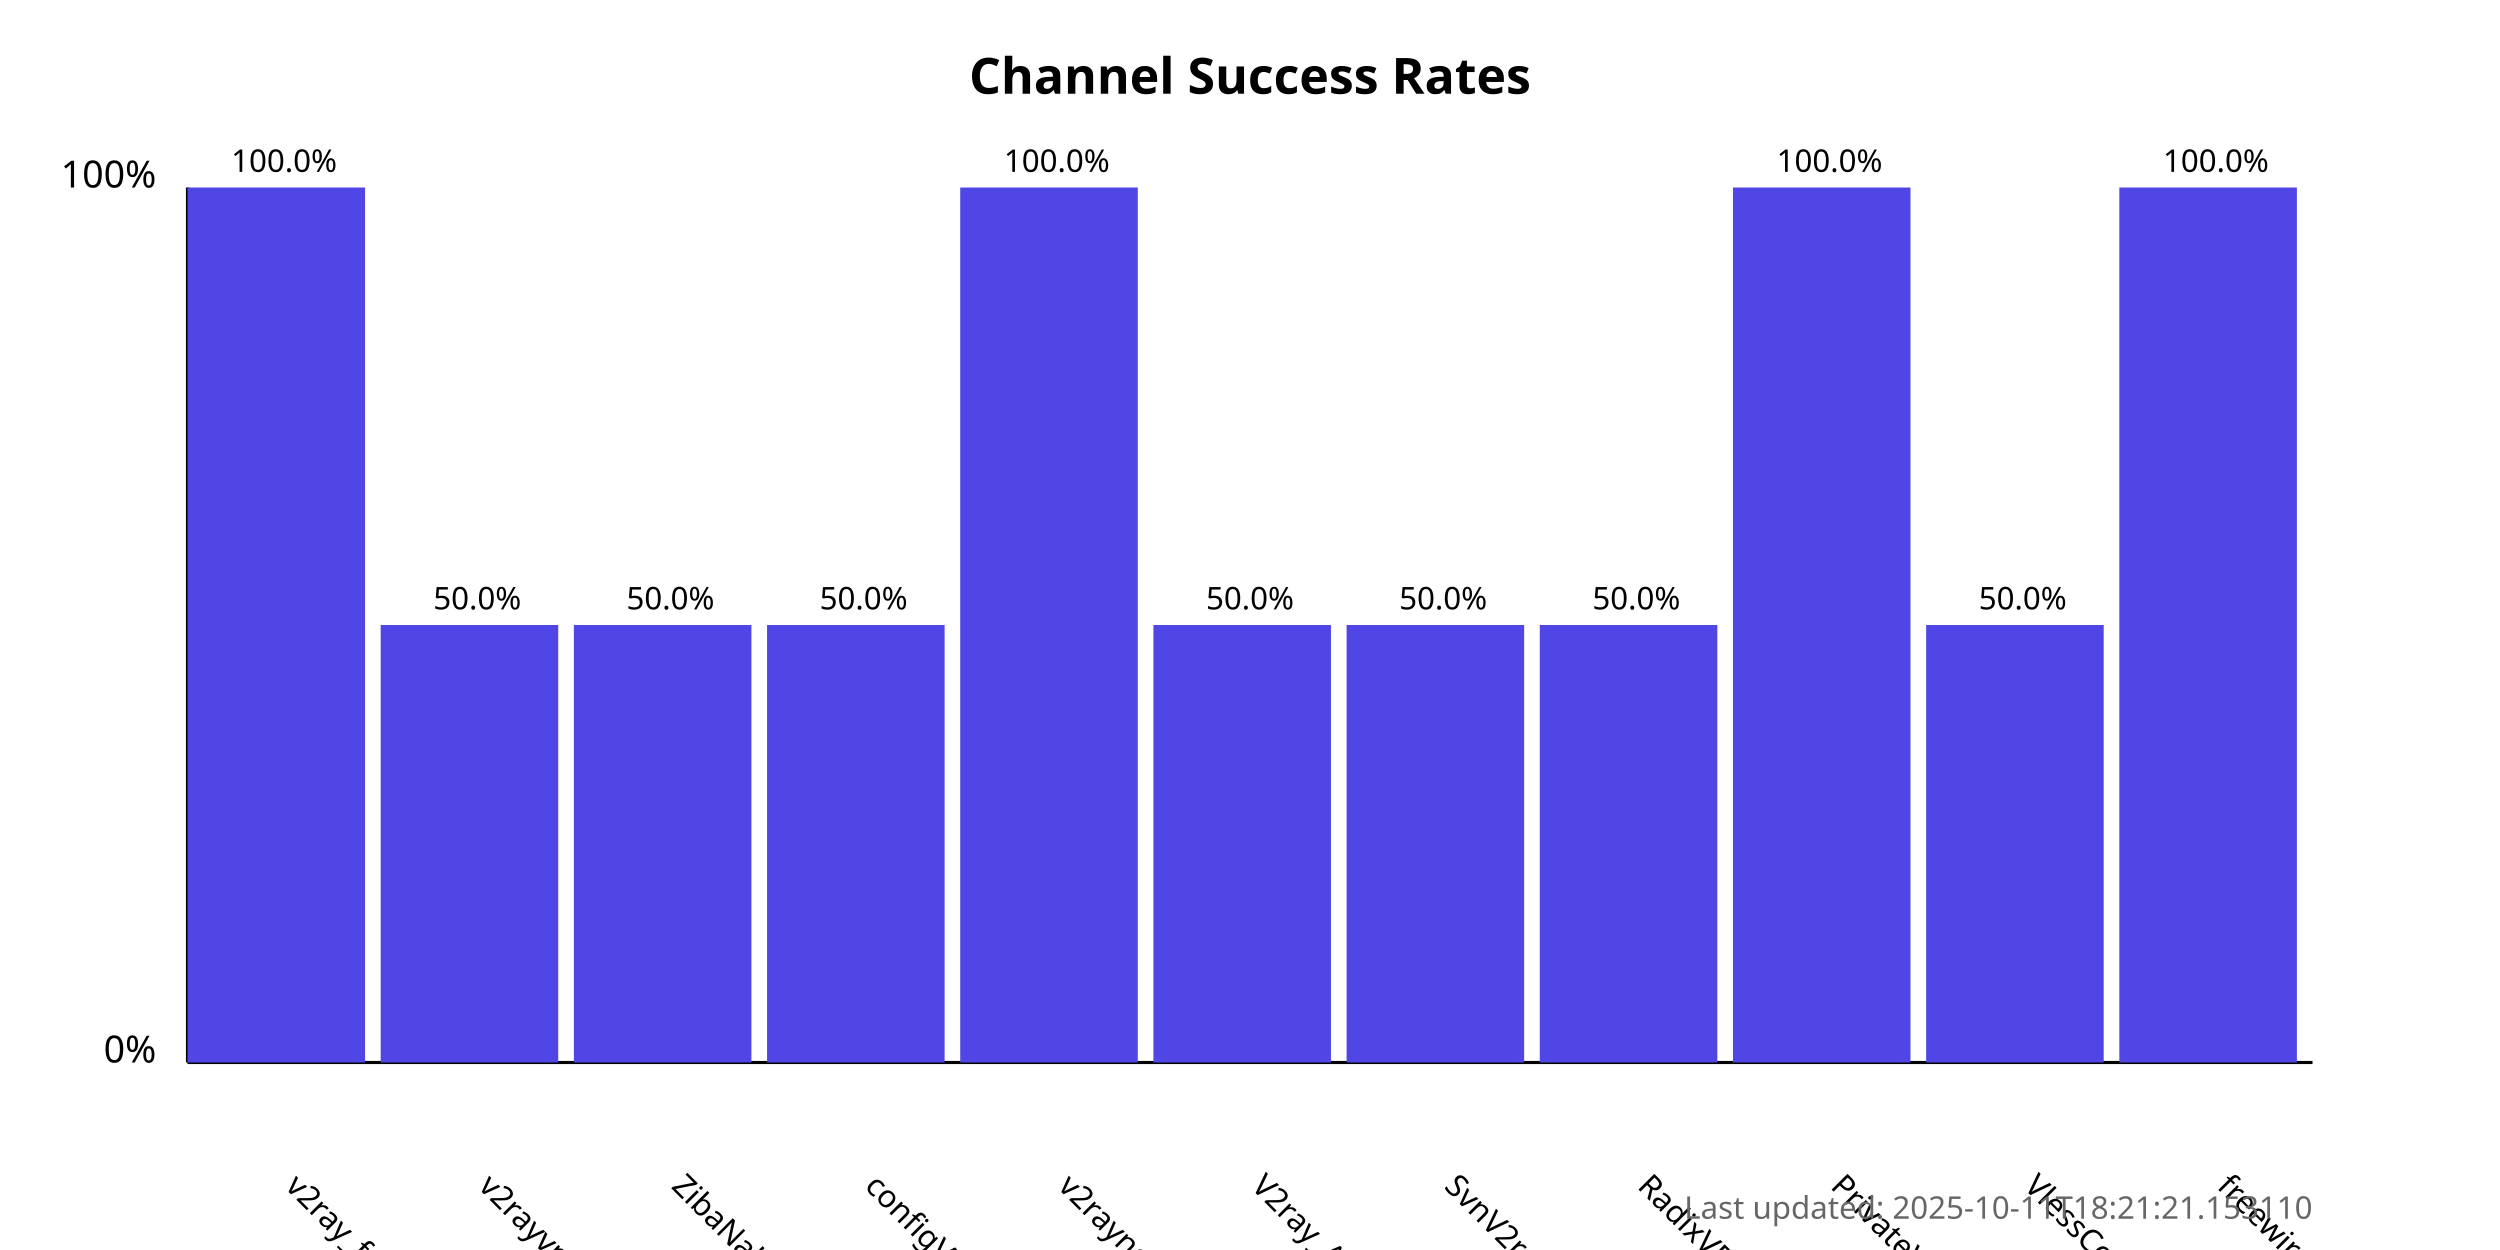
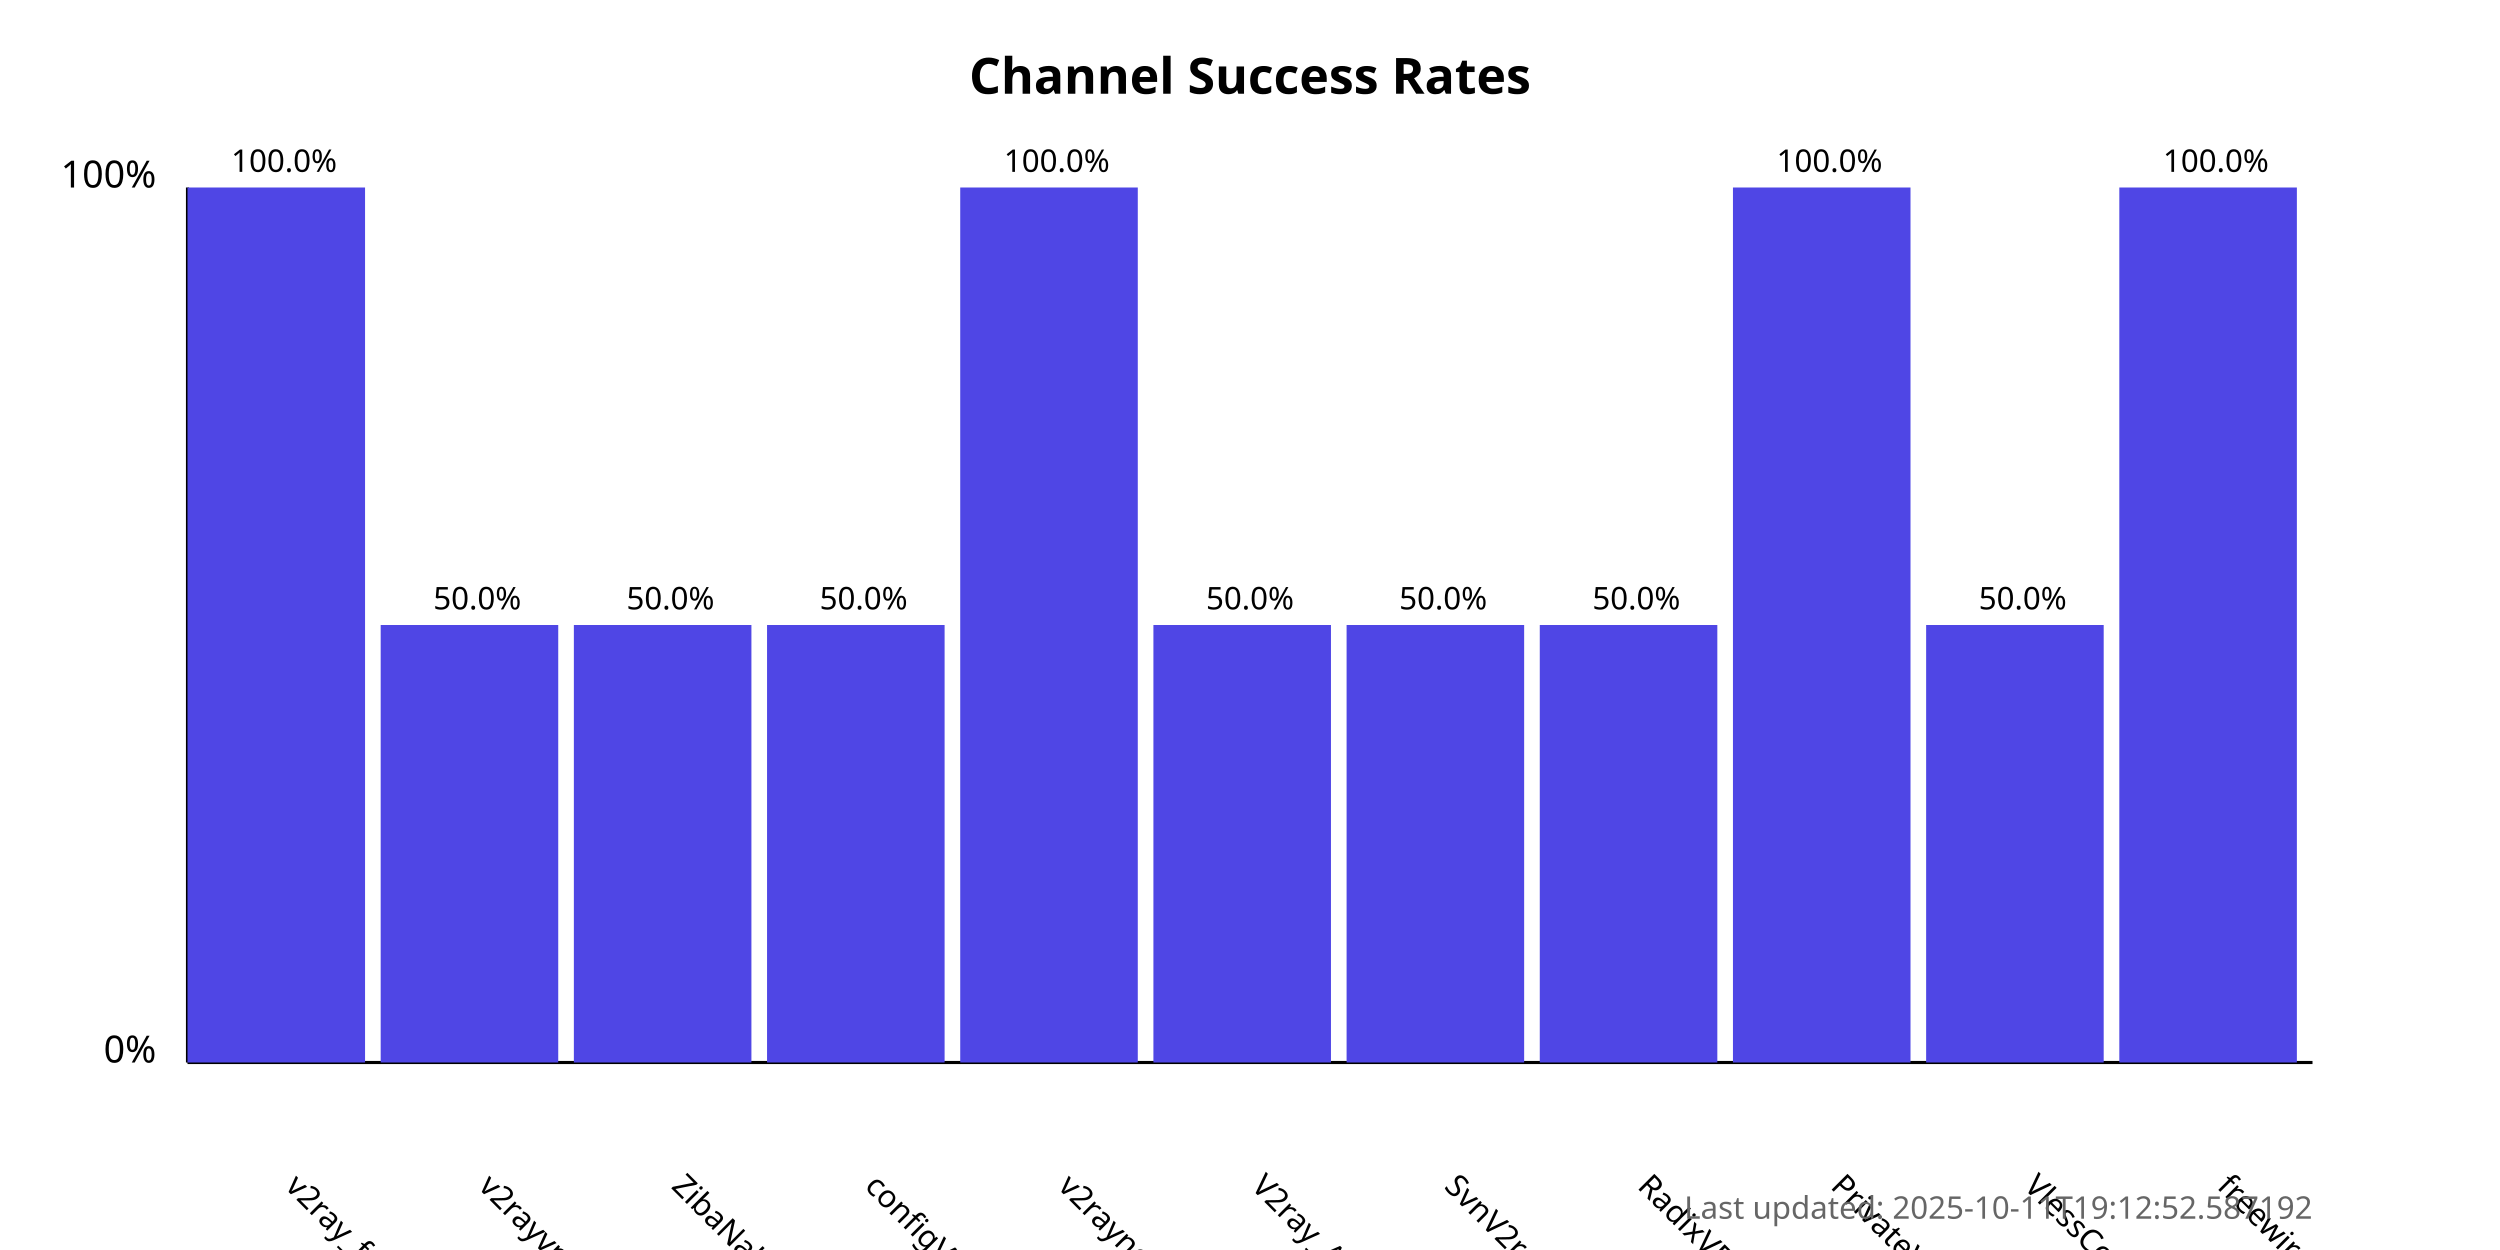
<svg xmlns="http://www.w3.org/2000/svg" width="800" height="400">
  <style>
            .chart-title { font: bold 16px sans-serif; }
            .axis-label { font: 12px sans-serif; }
            .tick-label { font: 10px sans-serif; }
            .bar { fill: #4f46e5; }
            .bar:hover { fill: #6366f1; }
            .timestamp { font: 10px sans-serif; fill: #666; }
        </style>
  <text x="400.0" y="30" text-anchor="middle" class="chart-title">
            Channel Success Rates
        </text>
  <line x1="60" y1="340" x2="60" y2="60" stroke="black" stroke-width="1" />
  <line x1="60" y1="340" x2="740" y2="340" stroke="black" stroke-width="1" />
  <text x="50" y="340" text-anchor="end" class="axis-label">0%</text>
  <text x="50" y="60" text-anchor="end" class="axis-label">100%</text>
  <g>
    <rect x="60" y="60.0" width="56.818" height="280.0" class="bar" />
    <text x="90.909" y="380" transform="rotate(45, 90.90909, 380)" text-anchor="start" class="tick-label">
                v2ray_free_conf
            </text>
    <text x="90.909" y="55.0" text-anchor="middle" class="tick-label">
                100.0%
            </text>
  </g>
  <g>
    <rect x="121.818" y="200.0" width="56.818" height="140.0" class="bar" />
    <text x="152.727" y="380" transform="rotate(45, 152.7273, 380)" text-anchor="start" class="tick-label">
                v2rayvpno
            </text>
    <text x="152.727" y="195.0" text-anchor="middle" class="tick-label">
                50.0%
            </text>
  </g>
  <g>
    <rect x="183.636" y="200.0" width="56.818" height="140.0" class="bar" />
    <text x="214.545" y="380" transform="rotate(45, 214.5455, 380)" text-anchor="start" class="tick-label">
                ZibaNabz
            </text>
    <text x="214.545" y="195.0" text-anchor="middle" class="tick-label">
                50.0%
            </text>
  </g>
  <g>
    <rect x="245.455" y="200.0" width="56.818" height="140.0" class="bar" />
    <text x="276.364" y="380" transform="rotate(45, 276.3636, 380)" text-anchor="start" class="tick-label">
                configV2rayForFree
            </text>
    <text x="276.364" y="195.0" text-anchor="middle" class="tick-label">
                50.0%
            </text>
  </g>
  <g>
    <rect x="307.273" y="60.0" width="56.818" height="280.0" class="bar" />
    <text x="338.182" y="380" transform="rotate(45, 338.1818, 380)" text-anchor="start" class="tick-label">
                v2rayngvpn
            </text>
    <text x="338.182" y="55.0" text-anchor="middle" class="tick-label">
                100.0%
            </text>
  </g>
  <g>
    <rect x="369.091" y="200.0" width="56.818" height="140.0" class="bar" />
    <text x="400.0" y="380" transform="rotate(45, 400.0, 380)" text-anchor="start" class="tick-label">
                V2ray_Alpha
            </text>
    <text x="400.0" y="195.0" text-anchor="middle" class="tick-label">
                50.0%
            </text>
  </g>
  <g>
    <rect x="430.909" y="200.0" width="56.818" height="140.0" class="bar" />
    <text x="461.818" y="380" transform="rotate(45, 461.8182, 380)" text-anchor="start" class="tick-label">
                SvnV2ray
            </text>
    <text x="461.818" y="195.0" text-anchor="middle" class="tick-label">
                50.0%
            </text>
  </g>
  <g>
    <rect x="492.727" y="200.0" width="56.818" height="140.0" class="bar" />
    <text x="523.636" y="380" transform="rotate(45, 523.6364, 380)" text-anchor="start" class="tick-label">
                RadixVPN
            </text>
    <text x="523.636" y="195.0" text-anchor="middle" class="tick-label">
                50.0%
            </text>
  </g>
  <g>
    <rect x="554.545" y="60.0" width="56.818" height="280.0" class="bar" />
    <text x="585.455" y="380" transform="rotate(45, 585.4545, 380)" text-anchor="start" class="tick-label">
                PrivateVPNs
            </text>
    <text x="585.455" y="55.0" text-anchor="middle" class="tick-label">
                100.0%
            </text>
  </g>
  <g>
    <rect x="616.364" y="200.0" width="56.818" height="140.0" class="bar" />
    <text x="647.273" y="380" transform="rotate(45, 647.2727, 380)" text-anchor="start" class="tick-label">
                VlessConfig
            </text>
    <text x="647.273" y="195.0" text-anchor="middle" class="tick-label">
                50.0%
            </text>
  </g>
  <g>
    <rect x="678.182" y="60.0" width="56.818" height="280.0" class="bar" />
    <text x="709.091" y="380" transform="rotate(45, 709.0909, 380)" text-anchor="start" class="tick-label">
                freewireguard
            </text>
    <text x="709.091" y="55.0" text-anchor="middle" class="tick-label">
                100.0%
            </text>
  </g>
  <text x="740" y="390" text-anchor="end" class="timestamp">
-             Last updated: 2025-10-11T18:21:21.153110
+             Last updated: 2025-10-11T19:12:52.587192
        </text>
</svg>
